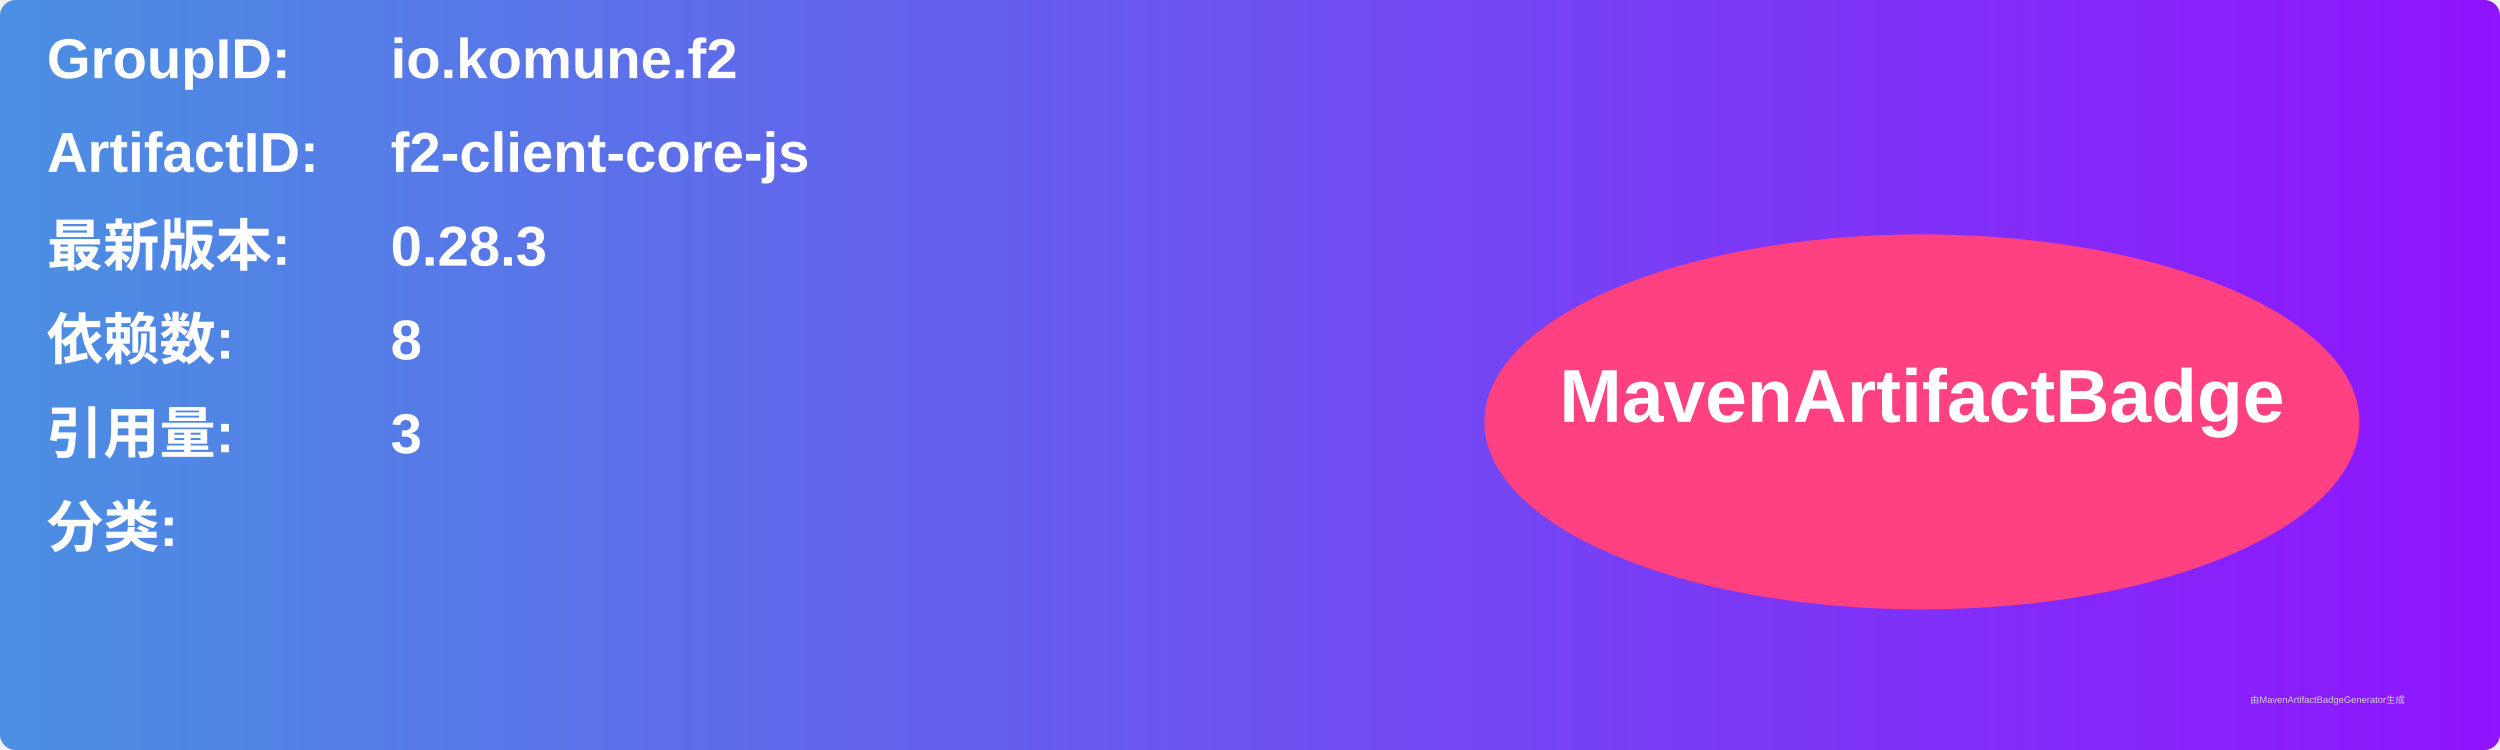
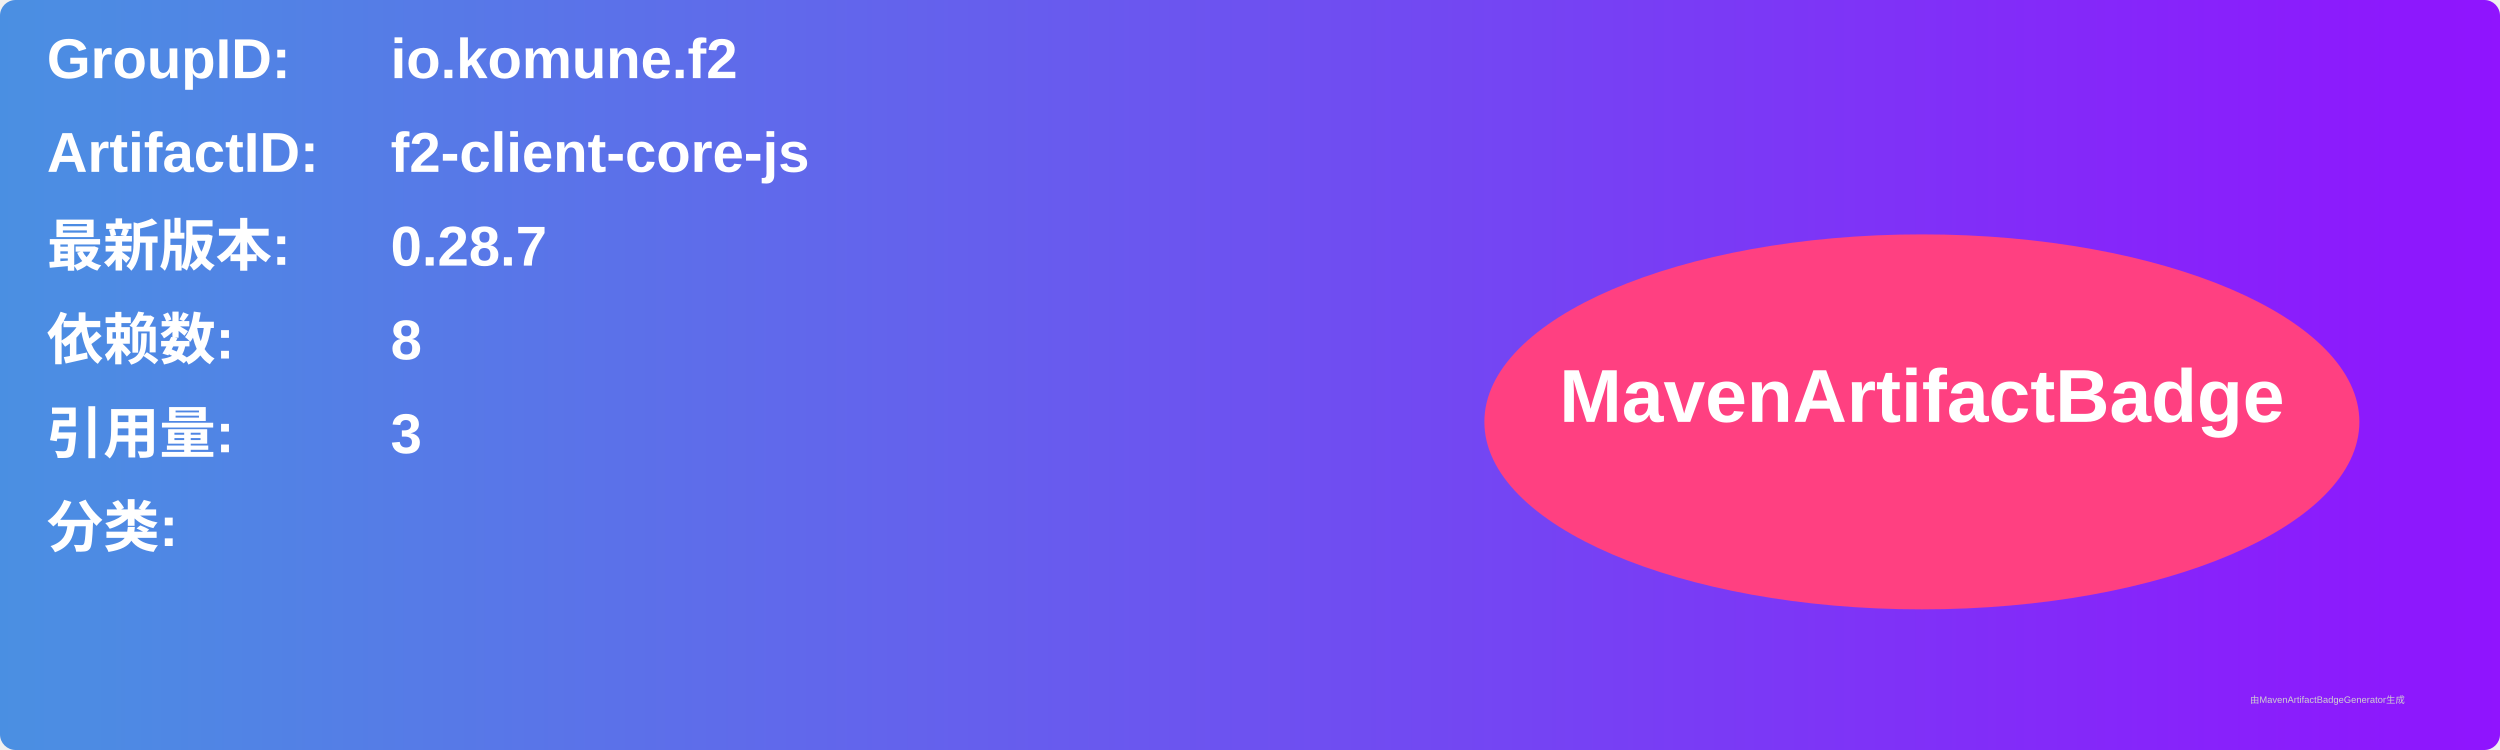
<svg xmlns="http://www.w3.org/2000/svg" width="800" height="240" viewBox="0 0 800 240">
  <linearGradient id="grad" x1="0%" y1="0%" x2="100%" y2="0%">
    <stop offset="0%" stop-color="#4a90e2" />
    <stop offset="100%" stop-color="#9013fe" />
  </linearGradient>
  <rect width="100%" height="100%" rx="5" ry="5" fill="url(#grad)" />
  <g transform="translate(15, 15)">
    <text x="0" y="10" font-family="Arial" font-size="18" fill="white" font-weight="bold" width="260">GroupID:</text>
    <text x="110" y="10" font-family="Arial" font-size="18" fill="white" font-weight="bold" width="460">io.komune.f2</text>
    <text x="0" y="40" font-family="Arial" font-size="18" fill="white" font-weight="bold" width="260">ArtifactID:</text>
    <text x="110" y="40" font-family="Arial" font-size="18" fill="white" font-weight="bold" width="460">f2-client-core-js</text>
    <text x="0" y="70" font-family="Arial" font-size="18" fill="white" font-weight="bold">最新版本:</text>
    <text x="110" y="70" font-family="Arial" font-size="18" fill="white" font-weight="bold">
-       <tspan font-weight="bold">0.28.3</tspan>
+       <tspan font-weight="bold">0.28.7</tspan>
    </text>
    <text x="0" y="100" font-family="Arial" font-size="18" fill="white" font-weight="bold">依赖数: </text>
    <text x="110" y="100" font-family="Arial" font-size="18" fill="white">
      <tspan font-weight="bold">8</tspan>
    </text>
    <text x="0" y="130" font-family="Arial" font-size="18" fill="white" font-weight="bold">引用量: </text>
    <text x="110" y="130" font-family="Arial" font-size="18" fill="white">
      <tspan font-weight="bold">3</tspan>
    </text>
    <text x="0" y="160" font-family="Arial" font-size="18" fill="white" font-weight="bold">分类:</text>
    <text x="10" y="190" font-family="Arial" font-size="10" fill="white">
      <tspan font-weight="bold" />
    </text>
    <ellipse cx="600" cy="120" rx="140" ry="60" fill="#ff4081" />
    <text x="600" y="120" text-anchor="middle" font-family="Arial" font-size="24" fill="white" font-weight="bold">MavenArtifactBadge</text>
  </g>
  <text x="720" y="225" font-family="Arial" font-size="3" fill="#d0d0d0">由MavenArtifactBadgeGenerator生成</text>
</svg>
